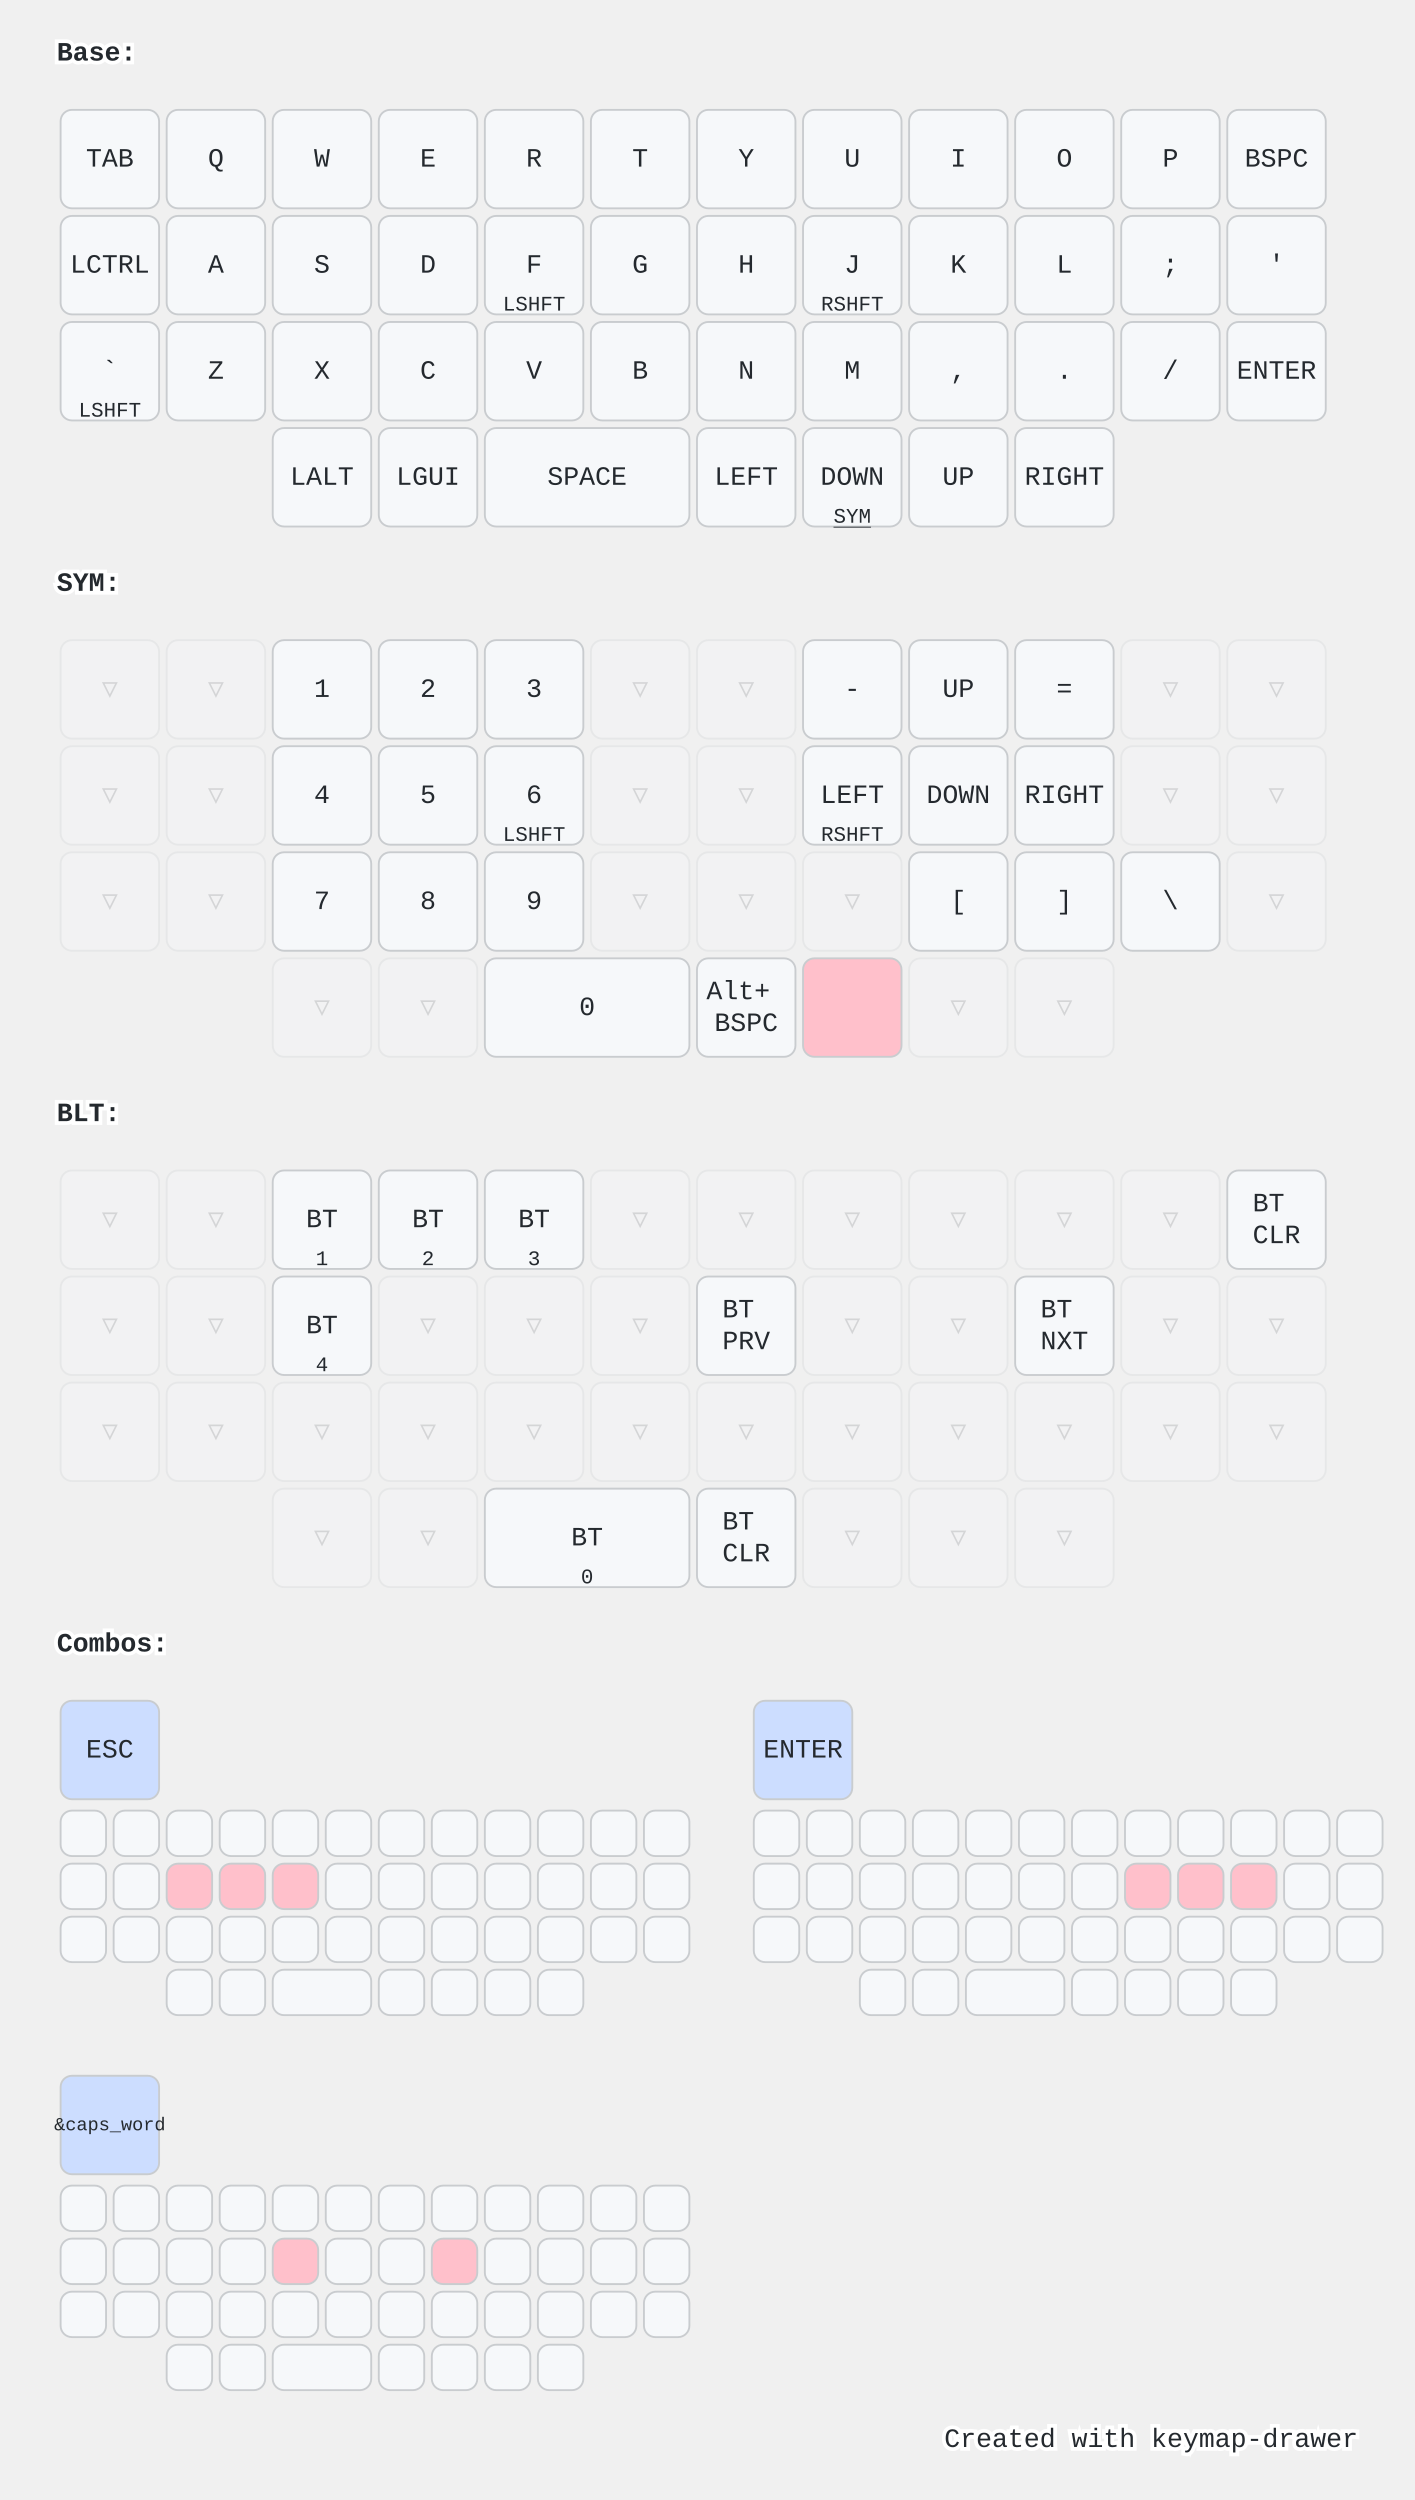
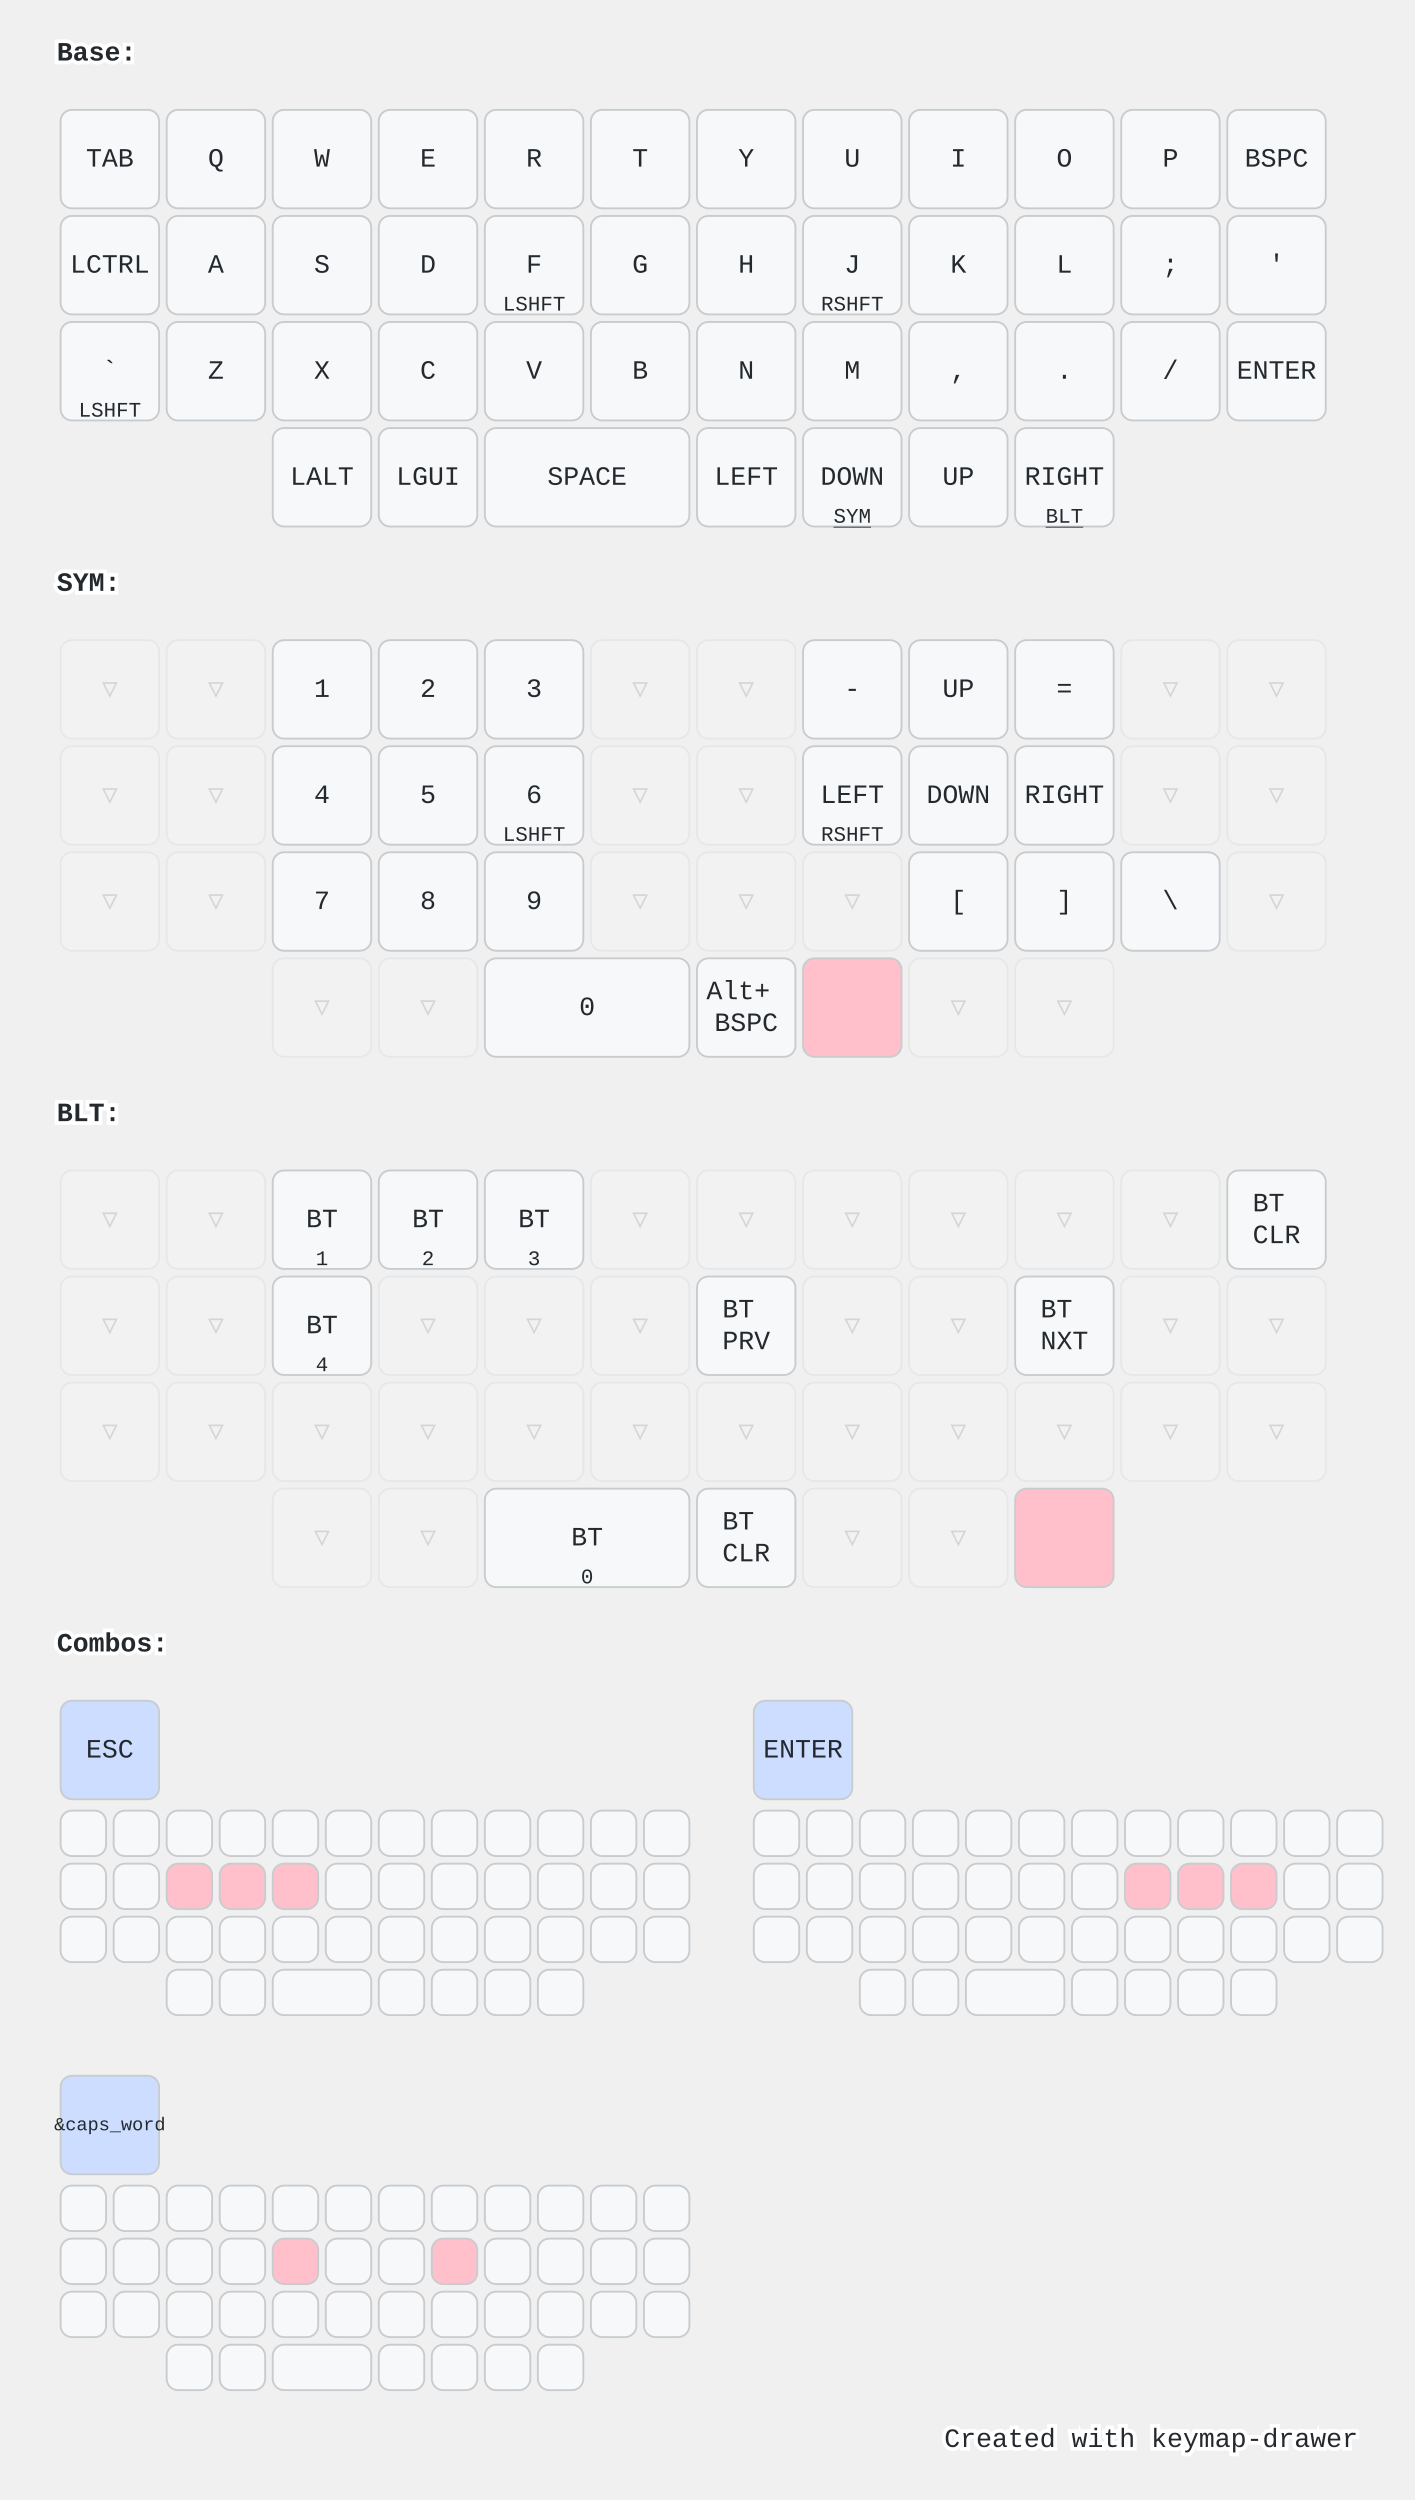
<svg xmlns="http://www.w3.org/2000/svg" width="747" height="1320" viewBox="0 0 747 1320" class="keymap">
  <style>/* inherit to force styles through use tags */
svg path {
    fill: inherit;
}

/* font and background color specifications */
svg.keymap {
    font-family: SFMono-Regular,Consolas,Liberation Mono,Menlo,monospace;
    font-size: 14px;
    font-kerning: normal;
    text-rendering: optimizeLegibility;
    fill: #24292e;
}

/* default key styling */
rect.key {
    fill: #f6f8fa;
}

rect.key, rect.combo {
    stroke: #c9cccf;
    stroke-width: 1;
}

/* default key side styling, only used is draw_key_sides is set */
rect.side {
    filter: brightness(90%);
}

/* color accent for combo boxes */
rect.combo, rect.combo-separate {
    fill: #cdf;
}

/* color accent for held keys */
rect.held, rect.combo.held {
    fill: #fdd;
}

/* color accent for ghost (optional) keys */
rect.ghost, rect.combo.ghost {
    stroke-dasharray: 4, 4;
    stroke-width: 2;
}

text {
    text-anchor: middle;
    dominant-baseline: middle;
}

/* styling for layer labels */
text.label {
    font-weight: bold;
    text-anchor: start;
    stroke: white;
    stroke-width: 4;
    paint-order: stroke;
}

/* styling for optional footer */
text.footer {
    text-anchor: end;
    dominant-baseline: auto;
    stroke: white;
    stroke-width: 4;
    paint-order: stroke;
}

/* styling for combo tap, and key hold/shifted label text */
text.combo, text.hold, text.shifted {
    font-size: 11px;
}

text.hold {
    text-anchor: middle;
    dominant-baseline: auto;
}

text.shifted {
    text-anchor: middle;
    dominant-baseline: hanging;
}

text.layer-activator {
    text-decoration: underline;
}

/* styling for hold/shifted label text in combo box */
text.combo.hold, text.combo.shifted {
    font-size: 8px;
}

/* lighter symbol for transparent keys */
text.trans {
    fill: #7b7e81;
}

/* styling for combo dendrons */
path.combo {
    stroke-width: 1;
    stroke: gray;
    fill: none;
}

/* Start Tabler Icons Cleanup */
/* cannot use height/width with glyphs */
.icon-tabler &gt; path {
    fill: inherit;
    stroke: inherit;
    stroke-width: 2;
}
/* hide tabler's default box */
.icon-tabler &gt; path[stroke="none"][fill="none"] {
    visibility: hidden;
}
/* End Tabler Icons Cleanup */

rect.trans, text.trans { opacity: 0.25 }
.held rect { fill: pink; opacity: 1 }</style>
  <g transform="translate(30, 0)" class="layer-Base">
    <text x="0" y="28" class="label" id="Base">Base:</text>
    <g transform="translate(0, 56)">
      <g transform="translate(28, 28)" class="key keypos-0">
        <rect rx="6" ry="6" x="-26" y="-26" width="52" height="52" class="key" />
        <text x="0" y="0" class="key tap">TAB</text>
      </g>
      <g transform="translate(84, 28)" class="key keypos-1">
        <rect rx="6" ry="6" x="-26" y="-26" width="52" height="52" class="key" />
        <text x="0" y="0" class="key tap">Q</text>
      </g>
      <g transform="translate(140, 28)" class="key keypos-2">
        <rect rx="6" ry="6" x="-26" y="-26" width="52" height="52" class="key" />
        <text x="0" y="0" class="key tap">W</text>
      </g>
      <g transform="translate(196, 28)" class="key keypos-3">
        <rect rx="6" ry="6" x="-26" y="-26" width="52" height="52" class="key" />
        <text x="0" y="0" class="key tap">E</text>
      </g>
      <g transform="translate(252, 28)" class="key keypos-4">
        <rect rx="6" ry="6" x="-26" y="-26" width="52" height="52" class="key" />
        <text x="0" y="0" class="key tap">R</text>
      </g>
      <g transform="translate(308, 28)" class="key keypos-5">
        <rect rx="6" ry="6" x="-26" y="-26" width="52" height="52" class="key" />
        <text x="0" y="0" class="key tap">T</text>
      </g>
      <g transform="translate(364, 28)" class="key keypos-6">
        <rect rx="6" ry="6" x="-26" y="-26" width="52" height="52" class="key" />
        <text x="0" y="0" class="key tap">Y</text>
      </g>
      <g transform="translate(420, 28)" class="key keypos-7">
        <rect rx="6" ry="6" x="-26" y="-26" width="52" height="52" class="key" />
        <text x="0" y="0" class="key tap">U</text>
      </g>
      <g transform="translate(476, 28)" class="key keypos-8">
        <rect rx="6" ry="6" x="-26" y="-26" width="52" height="52" class="key" />
        <text x="0" y="0" class="key tap">I</text>
      </g>
      <g transform="translate(532, 28)" class="key keypos-9">
        <rect rx="6" ry="6" x="-26" y="-26" width="52" height="52" class="key" />
        <text x="0" y="0" class="key tap">O</text>
      </g>
      <g transform="translate(588, 28)" class="key keypos-10">
        <rect rx="6" ry="6" x="-26" y="-26" width="52" height="52" class="key" />
        <text x="0" y="0" class="key tap">P</text>
      </g>
      <g transform="translate(644, 28)" class="key keypos-11">
        <rect rx="6" ry="6" x="-26" y="-26" width="52" height="52" class="key" />
        <text x="0" y="0" class="key tap">BSPC</text>
      </g>
      <g transform="translate(28, 84)" class="key keypos-12">
        <rect rx="6" ry="6" x="-26" y="-26" width="52" height="52" class="key" />
        <text x="0" y="0" class="key tap">LCTRL</text>
      </g>
      <g transform="translate(84, 84)" class="key keypos-13">
        <rect rx="6" ry="6" x="-26" y="-26" width="52" height="52" class="key" />
        <text x="0" y="0" class="key tap">A</text>
      </g>
      <g transform="translate(140, 84)" class="key keypos-14">
        <rect rx="6" ry="6" x="-26" y="-26" width="52" height="52" class="key" />
        <text x="0" y="0" class="key tap">S</text>
      </g>
      <g transform="translate(196, 84)" class="key keypos-15">
        <rect rx="6" ry="6" x="-26" y="-26" width="52" height="52" class="key" />
        <text x="0" y="0" class="key tap">D</text>
      </g>
      <g transform="translate(252, 84)" class="key keypos-16">
        <rect rx="6" ry="6" x="-26" y="-26" width="52" height="52" class="key" />
        <text x="0" y="0" class="key tap">F</text>
        <text x="0" y="24" class="key hold">LSHFT</text>
      </g>
      <g transform="translate(308, 84)" class="key keypos-17">
        <rect rx="6" ry="6" x="-26" y="-26" width="52" height="52" class="key" />
        <text x="0" y="0" class="key tap">G</text>
      </g>
      <g transform="translate(364, 84)" class="key keypos-18">
        <rect rx="6" ry="6" x="-26" y="-26" width="52" height="52" class="key" />
        <text x="0" y="0" class="key tap">H</text>
      </g>
      <g transform="translate(420, 84)" class="key keypos-19">
        <rect rx="6" ry="6" x="-26" y="-26" width="52" height="52" class="key" />
        <text x="0" y="0" class="key tap">J</text>
        <text x="0" y="24" class="key hold">RSHFT</text>
      </g>
      <g transform="translate(476, 84)" class="key keypos-20">
        <rect rx="6" ry="6" x="-26" y="-26" width="52" height="52" class="key" />
        <text x="0" y="0" class="key tap">K</text>
      </g>
      <g transform="translate(532, 84)" class="key keypos-21">
        <rect rx="6" ry="6" x="-26" y="-26" width="52" height="52" class="key" />
        <text x="0" y="0" class="key tap">L</text>
      </g>
      <g transform="translate(588, 84)" class="key keypos-22">
        <rect rx="6" ry="6" x="-26" y="-26" width="52" height="52" class="key" />
        <text x="0" y="0" class="key tap">;</text>
      </g>
      <g transform="translate(644, 84)" class="key keypos-23">
        <rect rx="6" ry="6" x="-26" y="-26" width="52" height="52" class="key" />
        <text x="0" y="0" class="key tap">'</text>
      </g>
      <g transform="translate(28, 140)" class="key keypos-24">
        <rect rx="6" ry="6" x="-26" y="-26" width="52" height="52" class="key" />
        <text x="0" y="0" class="key tap">`</text>
        <text x="0" y="24" class="key hold">LSHFT</text>
      </g>
      <g transform="translate(84, 140)" class="key keypos-25">
        <rect rx="6" ry="6" x="-26" y="-26" width="52" height="52" class="key" />
        <text x="0" y="0" class="key tap">Z</text>
      </g>
      <g transform="translate(140, 140)" class="key keypos-26">
        <rect rx="6" ry="6" x="-26" y="-26" width="52" height="52" class="key" />
        <text x="0" y="0" class="key tap">X</text>
      </g>
      <g transform="translate(196, 140)" class="key keypos-27">
        <rect rx="6" ry="6" x="-26" y="-26" width="52" height="52" class="key" />
        <text x="0" y="0" class="key tap">C</text>
      </g>
      <g transform="translate(252, 140)" class="key keypos-28">
        <rect rx="6" ry="6" x="-26" y="-26" width="52" height="52" class="key" />
        <text x="0" y="0" class="key tap">V</text>
      </g>
      <g transform="translate(308, 140)" class="key keypos-29">
        <rect rx="6" ry="6" x="-26" y="-26" width="52" height="52" class="key" />
        <text x="0" y="0" class="key tap">B</text>
      </g>
      <g transform="translate(364, 140)" class="key keypos-30">
        <rect rx="6" ry="6" x="-26" y="-26" width="52" height="52" class="key" />
        <text x="0" y="0" class="key tap">N</text>
      </g>
      <g transform="translate(420, 140)" class="key keypos-31">
        <rect rx="6" ry="6" x="-26" y="-26" width="52" height="52" class="key" />
        <text x="0" y="0" class="key tap">M</text>
      </g>
      <g transform="translate(476, 140)" class="key keypos-32">
        <rect rx="6" ry="6" x="-26" y="-26" width="52" height="52" class="key" />
        <text x="0" y="0" class="key tap">,</text>
      </g>
      <g transform="translate(532, 140)" class="key keypos-33">
        <rect rx="6" ry="6" x="-26" y="-26" width="52" height="52" class="key" />
        <text x="0" y="0" class="key tap">.</text>
      </g>
      <g transform="translate(588, 140)" class="key keypos-34">
        <rect rx="6" ry="6" x="-26" y="-26" width="52" height="52" class="key" />
        <text x="0" y="0" class="key tap">/</text>
      </g>
      <g transform="translate(644, 140)" class="key keypos-35">
        <rect rx="6" ry="6" x="-26" y="-26" width="52" height="52" class="key" />
        <text x="0" y="0" class="key tap">ENTER</text>
      </g>
      <g transform="translate(140, 196)" class="key keypos-36">
        <rect rx="6" ry="6" x="-26" y="-26" width="52" height="52" class="key" />
        <text x="0" y="0" class="key tap">LALT</text>
      </g>
      <g transform="translate(196, 196)" class="key keypos-37">
        <rect rx="6" ry="6" x="-26" y="-26" width="52" height="52" class="key" />
        <text x="0" y="0" class="key tap">LGUI</text>
      </g>
      <g transform="translate(280, 196)" class="key keypos-38">
        <rect rx="6" ry="6" x="-54" y="-26" width="108" height="52" class="key" />
        <text x="0" y="0" class="key tap">SPACE</text>
      </g>
      <g transform="translate(364, 196)" class="key keypos-39">
        <rect rx="6" ry="6" x="-26" y="-26" width="52" height="52" class="key" />
        <text x="0" y="0" class="key tap">LEFT</text>
      </g>
      <g transform="translate(420, 196)" class="key keypos-40">
        <rect rx="6" ry="6" x="-26" y="-26" width="52" height="52" class="key" />
        <text x="0" y="0" class="key tap">DOWN</text>
        <a href="#SYM">
          <text x="0" y="24" class="key hold layer-activator">SYM</text>
        </a>
      </g>
      <g transform="translate(476, 196)" class="key keypos-41">
        <rect rx="6" ry="6" x="-26" y="-26" width="52" height="52" class="key" />
        <text x="0" y="0" class="key tap">UP</text>
      </g>
      <g transform="translate(532, 196)" class="key keypos-42">
        <rect rx="6" ry="6" x="-26" y="-26" width="52" height="52" class="key" />
        <text x="0" y="0" class="key tap">RIGHT</text>
+         <a href="#BLT">
+           <text x="0" y="24" class="key hold layer-activator">BLT</text>
+         </a>
      </g>
    </g>
  </g>
  <g transform="translate(30, 280)" class="layer-SYM">
    <text x="0" y="28" class="label" id="SYM">SYM:</text>
    <g transform="translate(0, 56)">
      <g transform="translate(28, 28)" class="key trans keypos-0">
        <rect rx="6" ry="6" x="-26" y="-26" width="52" height="52" class="key trans" />
        <text x="0" y="0" class="key trans tap">▽</text>
      </g>
      <g transform="translate(84, 28)" class="key trans keypos-1">
        <rect rx="6" ry="6" x="-26" y="-26" width="52" height="52" class="key trans" />
        <text x="0" y="0" class="key trans tap">▽</text>
      </g>
      <g transform="translate(140, 28)" class="key keypos-2">
        <rect rx="6" ry="6" x="-26" y="-26" width="52" height="52" class="key" />
        <text x="0" y="0" class="key tap">1</text>
      </g>
      <g transform="translate(196, 28)" class="key keypos-3">
        <rect rx="6" ry="6" x="-26" y="-26" width="52" height="52" class="key" />
        <text x="0" y="0" class="key tap">2</text>
      </g>
      <g transform="translate(252, 28)" class="key keypos-4">
        <rect rx="6" ry="6" x="-26" y="-26" width="52" height="52" class="key" />
        <text x="0" y="0" class="key tap">3</text>
      </g>
      <g transform="translate(308, 28)" class="key trans keypos-5">
        <rect rx="6" ry="6" x="-26" y="-26" width="52" height="52" class="key trans" />
        <text x="0" y="0" class="key trans tap">▽</text>
      </g>
      <g transform="translate(364, 28)" class="key trans keypos-6">
        <rect rx="6" ry="6" x="-26" y="-26" width="52" height="52" class="key trans" />
        <text x="0" y="0" class="key trans tap">▽</text>
      </g>
      <g transform="translate(420, 28)" class="key keypos-7">
        <rect rx="6" ry="6" x="-26" y="-26" width="52" height="52" class="key" />
        <text x="0" y="0" class="key tap">-</text>
      </g>
      <g transform="translate(476, 28)" class="key keypos-8">
        <rect rx="6" ry="6" x="-26" y="-26" width="52" height="52" class="key" />
        <text x="0" y="0" class="key tap">UP</text>
      </g>
      <g transform="translate(532, 28)" class="key keypos-9">
        <rect rx="6" ry="6" x="-26" y="-26" width="52" height="52" class="key" />
        <text x="0" y="0" class="key tap">=</text>
      </g>
      <g transform="translate(588, 28)" class="key trans keypos-10">
        <rect rx="6" ry="6" x="-26" y="-26" width="52" height="52" class="key trans" />
        <text x="0" y="0" class="key trans tap">▽</text>
      </g>
      <g transform="translate(644, 28)" class="key trans keypos-11">
        <rect rx="6" ry="6" x="-26" y="-26" width="52" height="52" class="key trans" />
        <text x="0" y="0" class="key trans tap">▽</text>
      </g>
      <g transform="translate(28, 84)" class="key trans keypos-12">
        <rect rx="6" ry="6" x="-26" y="-26" width="52" height="52" class="key trans" />
        <text x="0" y="0" class="key trans tap">▽</text>
      </g>
      <g transform="translate(84, 84)" class="key trans keypos-13">
        <rect rx="6" ry="6" x="-26" y="-26" width="52" height="52" class="key trans" />
        <text x="0" y="0" class="key trans tap">▽</text>
      </g>
      <g transform="translate(140, 84)" class="key keypos-14">
        <rect rx="6" ry="6" x="-26" y="-26" width="52" height="52" class="key" />
        <text x="0" y="0" class="key tap">4</text>
      </g>
      <g transform="translate(196, 84)" class="key keypos-15">
        <rect rx="6" ry="6" x="-26" y="-26" width="52" height="52" class="key" />
        <text x="0" y="0" class="key tap">5</text>
      </g>
      <g transform="translate(252, 84)" class="key keypos-16">
        <rect rx="6" ry="6" x="-26" y="-26" width="52" height="52" class="key" />
        <text x="0" y="0" class="key tap">6</text>
        <text x="0" y="24" class="key hold">LSHFT</text>
      </g>
      <g transform="translate(308, 84)" class="key trans keypos-17">
        <rect rx="6" ry="6" x="-26" y="-26" width="52" height="52" class="key trans" />
        <text x="0" y="0" class="key trans tap">▽</text>
      </g>
      <g transform="translate(364, 84)" class="key trans keypos-18">
        <rect rx="6" ry="6" x="-26" y="-26" width="52" height="52" class="key trans" />
        <text x="0" y="0" class="key trans tap">▽</text>
      </g>
      <g transform="translate(420, 84)" class="key keypos-19">
        <rect rx="6" ry="6" x="-26" y="-26" width="52" height="52" class="key" />
        <text x="0" y="0" class="key tap">LEFT</text>
        <text x="0" y="24" class="key hold">RSHFT</text>
      </g>
      <g transform="translate(476, 84)" class="key keypos-20">
        <rect rx="6" ry="6" x="-26" y="-26" width="52" height="52" class="key" />
        <text x="0" y="0" class="key tap">DOWN</text>
      </g>
      <g transform="translate(532, 84)" class="key keypos-21">
        <rect rx="6" ry="6" x="-26" y="-26" width="52" height="52" class="key" />
        <text x="0" y="0" class="key tap">RIGHT</text>
      </g>
      <g transform="translate(588, 84)" class="key trans keypos-22">
        <rect rx="6" ry="6" x="-26" y="-26" width="52" height="52" class="key trans" />
        <text x="0" y="0" class="key trans tap">▽</text>
      </g>
      <g transform="translate(644, 84)" class="key trans keypos-23">
        <rect rx="6" ry="6" x="-26" y="-26" width="52" height="52" class="key trans" />
        <text x="0" y="0" class="key trans tap">▽</text>
      </g>
      <g transform="translate(28, 140)" class="key trans keypos-24">
        <rect rx="6" ry="6" x="-26" y="-26" width="52" height="52" class="key trans" />
        <text x="0" y="0" class="key trans tap">▽</text>
      </g>
      <g transform="translate(84, 140)" class="key trans keypos-25">
        <rect rx="6" ry="6" x="-26" y="-26" width="52" height="52" class="key trans" />
        <text x="0" y="0" class="key trans tap">▽</text>
      </g>
      <g transform="translate(140, 140)" class="key keypos-26">
        <rect rx="6" ry="6" x="-26" y="-26" width="52" height="52" class="key" />
        <text x="0" y="0" class="key tap">7</text>
      </g>
      <g transform="translate(196, 140)" class="key keypos-27">
        <rect rx="6" ry="6" x="-26" y="-26" width="52" height="52" class="key" />
        <text x="0" y="0" class="key tap">8</text>
      </g>
      <g transform="translate(252, 140)" class="key keypos-28">
        <rect rx="6" ry="6" x="-26" y="-26" width="52" height="52" class="key" />
        <text x="0" y="0" class="key tap">9</text>
      </g>
      <g transform="translate(308, 140)" class="key trans keypos-29">
        <rect rx="6" ry="6" x="-26" y="-26" width="52" height="52" class="key trans" />
        <text x="0" y="0" class="key trans tap">▽</text>
      </g>
      <g transform="translate(364, 140)" class="key trans keypos-30">
        <rect rx="6" ry="6" x="-26" y="-26" width="52" height="52" class="key trans" />
        <text x="0" y="0" class="key trans tap">▽</text>
      </g>
      <g transform="translate(420, 140)" class="key trans keypos-31">
        <rect rx="6" ry="6" x="-26" y="-26" width="52" height="52" class="key trans" />
        <text x="0" y="0" class="key trans tap">▽</text>
      </g>
      <g transform="translate(476, 140)" class="key keypos-32">
        <rect rx="6" ry="6" x="-26" y="-26" width="52" height="52" class="key" />
        <text x="0" y="0" class="key tap">[</text>
      </g>
      <g transform="translate(532, 140)" class="key keypos-33">
        <rect rx="6" ry="6" x="-26" y="-26" width="52" height="52" class="key" />
        <text x="0" y="0" class="key tap">]</text>
      </g>
      <g transform="translate(588, 140)" class="key keypos-34">
        <rect rx="6" ry="6" x="-26" y="-26" width="52" height="52" class="key" />
        <text x="0" y="0" class="key tap">\</text>
      </g>
      <g transform="translate(644, 140)" class="key trans keypos-35">
        <rect rx="6" ry="6" x="-26" y="-26" width="52" height="52" class="key trans" />
        <text x="0" y="0" class="key trans tap">▽</text>
      </g>
      <g transform="translate(140, 196)" class="key trans keypos-36">
        <rect rx="6" ry="6" x="-26" y="-26" width="52" height="52" class="key trans" />
        <text x="0" y="0" class="key trans tap">▽</text>
      </g>
      <g transform="translate(196, 196)" class="key trans keypos-37">
        <rect rx="6" ry="6" x="-26" y="-26" width="52" height="52" class="key trans" />
        <text x="0" y="0" class="key trans tap">▽</text>
      </g>
      <g transform="translate(280, 196)" class="key keypos-38">
        <rect rx="6" ry="6" x="-54" y="-26" width="108" height="52" class="key" />
        <text x="0" y="0" class="key tap">0</text>
      </g>
      <g transform="translate(364, 196)" class="key keypos-39">
        <rect rx="6" ry="6" x="-26" y="-26" width="52" height="52" class="key" />
        <text x="0" y="0" class="key tap">
          <tspan x="0" dy="-0.6em">Alt+</tspan>
          <tspan x="0" dy="1.2em">BSPC</tspan>
        </text>
      </g>
      <g transform="translate(420, 196)" class="key held keypos-40">
        <rect rx="6" ry="6" x="-26" y="-26" width="52" height="52" class="key held" />
      </g>
      <g transform="translate(476, 196)" class="key trans keypos-41">
        <rect rx="6" ry="6" x="-26" y="-26" width="52" height="52" class="key trans" />
        <text x="0" y="0" class="key trans tap">▽</text>
      </g>
      <g transform="translate(532, 196)" class="key trans keypos-42">
        <rect rx="6" ry="6" x="-26" y="-26" width="52" height="52" class="key trans" />
        <text x="0" y="0" class="key trans tap">▽</text>
      </g>
    </g>
  </g>
  <g transform="translate(30, 560)" class="layer-BLT">
    <text x="0" y="28" class="label" id="BLT">BLT:</text>
    <g transform="translate(0, 56)">
      <g transform="translate(28, 28)" class="key trans keypos-0">
        <rect rx="6" ry="6" x="-26" y="-26" width="52" height="52" class="key trans" />
        <text x="0" y="0" class="key trans tap">▽</text>
      </g>
      <g transform="translate(84, 28)" class="key trans keypos-1">
        <rect rx="6" ry="6" x="-26" y="-26" width="52" height="52" class="key trans" />
        <text x="0" y="0" class="key trans tap">▽</text>
      </g>
      <g transform="translate(140, 28)" class="key keypos-2">
        <rect rx="6" ry="6" x="-26" y="-26" width="52" height="52" class="key" />
        <text x="0" y="0" class="key tap">BT</text>
        <text x="0" y="24" class="key hold">1</text>
      </g>
      <g transform="translate(196, 28)" class="key keypos-3">
        <rect rx="6" ry="6" x="-26" y="-26" width="52" height="52" class="key" />
        <text x="0" y="0" class="key tap">BT</text>
        <text x="0" y="24" class="key hold">2</text>
      </g>
      <g transform="translate(252, 28)" class="key keypos-4">
        <rect rx="6" ry="6" x="-26" y="-26" width="52" height="52" class="key" />
        <text x="0" y="0" class="key tap">BT</text>
        <text x="0" y="24" class="key hold">3</text>
      </g>
      <g transform="translate(308, 28)" class="key trans keypos-5">
        <rect rx="6" ry="6" x="-26" y="-26" width="52" height="52" class="key trans" />
        <text x="0" y="0" class="key trans tap">▽</text>
      </g>
      <g transform="translate(364, 28)" class="key trans keypos-6">
        <rect rx="6" ry="6" x="-26" y="-26" width="52" height="52" class="key trans" />
        <text x="0" y="0" class="key trans tap">▽</text>
      </g>
      <g transform="translate(420, 28)" class="key trans keypos-7">
        <rect rx="6" ry="6" x="-26" y="-26" width="52" height="52" class="key trans" />
        <text x="0" y="0" class="key trans tap">▽</text>
      </g>
      <g transform="translate(476, 28)" class="key trans keypos-8">
        <rect rx="6" ry="6" x="-26" y="-26" width="52" height="52" class="key trans" />
        <text x="0" y="0" class="key trans tap">▽</text>
      </g>
      <g transform="translate(532, 28)" class="key trans keypos-9">
        <rect rx="6" ry="6" x="-26" y="-26" width="52" height="52" class="key trans" />
        <text x="0" y="0" class="key trans tap">▽</text>
      </g>
      <g transform="translate(588, 28)" class="key trans keypos-10">
        <rect rx="6" ry="6" x="-26" y="-26" width="52" height="52" class="key trans" />
        <text x="0" y="0" class="key trans tap">▽</text>
      </g>
      <g transform="translate(644, 28)" class="key keypos-11">
        <rect rx="6" ry="6" x="-26" y="-26" width="52" height="52" class="key" />
        <text x="0" y="0" class="key tap">
          <tspan x="0" dy="-0.6em">BT</tspan>
          <tspan x="0" dy="1.2em">CLR</tspan>
        </text>
      </g>
      <g transform="translate(28, 84)" class="key trans keypos-12">
        <rect rx="6" ry="6" x="-26" y="-26" width="52" height="52" class="key trans" />
        <text x="0" y="0" class="key trans tap">▽</text>
      </g>
      <g transform="translate(84, 84)" class="key trans keypos-13">
        <rect rx="6" ry="6" x="-26" y="-26" width="52" height="52" class="key trans" />
        <text x="0" y="0" class="key trans tap">▽</text>
      </g>
      <g transform="translate(140, 84)" class="key keypos-14">
        <rect rx="6" ry="6" x="-26" y="-26" width="52" height="52" class="key" />
        <text x="0" y="0" class="key tap">BT</text>
        <text x="0" y="24" class="key hold">4</text>
      </g>
      <g transform="translate(196, 84)" class="key trans keypos-15">
        <rect rx="6" ry="6" x="-26" y="-26" width="52" height="52" class="key trans" />
        <text x="0" y="0" class="key trans tap">▽</text>
      </g>
      <g transform="translate(252, 84)" class="key trans keypos-16">
        <rect rx="6" ry="6" x="-26" y="-26" width="52" height="52" class="key trans" />
        <text x="0" y="0" class="key trans tap">▽</text>
      </g>
      <g transform="translate(308, 84)" class="key trans keypos-17">
        <rect rx="6" ry="6" x="-26" y="-26" width="52" height="52" class="key trans" />
        <text x="0" y="0" class="key trans tap">▽</text>
      </g>
      <g transform="translate(364, 84)" class="key keypos-18">
        <rect rx="6" ry="6" x="-26" y="-26" width="52" height="52" class="key" />
        <text x="0" y="0" class="key tap">
          <tspan x="0" dy="-0.6em">BT</tspan>
          <tspan x="0" dy="1.2em">PRV</tspan>
        </text>
      </g>
      <g transform="translate(420, 84)" class="key trans keypos-19">
        <rect rx="6" ry="6" x="-26" y="-26" width="52" height="52" class="key trans" />
        <text x="0" y="0" class="key trans tap">▽</text>
      </g>
      <g transform="translate(476, 84)" class="key trans keypos-20">
        <rect rx="6" ry="6" x="-26" y="-26" width="52" height="52" class="key trans" />
        <text x="0" y="0" class="key trans tap">▽</text>
      </g>
      <g transform="translate(532, 84)" class="key keypos-21">
        <rect rx="6" ry="6" x="-26" y="-26" width="52" height="52" class="key" />
        <text x="0" y="0" class="key tap">
          <tspan x="0" dy="-0.6em">BT</tspan>
          <tspan x="0" dy="1.2em">NXT</tspan>
        </text>
      </g>
      <g transform="translate(588, 84)" class="key trans keypos-22">
        <rect rx="6" ry="6" x="-26" y="-26" width="52" height="52" class="key trans" />
        <text x="0" y="0" class="key trans tap">▽</text>
      </g>
      <g transform="translate(644, 84)" class="key trans keypos-23">
        <rect rx="6" ry="6" x="-26" y="-26" width="52" height="52" class="key trans" />
        <text x="0" y="0" class="key trans tap">▽</text>
      </g>
      <g transform="translate(28, 140)" class="key trans keypos-24">
        <rect rx="6" ry="6" x="-26" y="-26" width="52" height="52" class="key trans" />
        <text x="0" y="0" class="key trans tap">▽</text>
      </g>
      <g transform="translate(84, 140)" class="key trans keypos-25">
        <rect rx="6" ry="6" x="-26" y="-26" width="52" height="52" class="key trans" />
        <text x="0" y="0" class="key trans tap">▽</text>
      </g>
      <g transform="translate(140, 140)" class="key trans keypos-26">
        <rect rx="6" ry="6" x="-26" y="-26" width="52" height="52" class="key trans" />
        <text x="0" y="0" class="key trans tap">▽</text>
      </g>
      <g transform="translate(196, 140)" class="key trans keypos-27">
        <rect rx="6" ry="6" x="-26" y="-26" width="52" height="52" class="key trans" />
        <text x="0" y="0" class="key trans tap">▽</text>
      </g>
      <g transform="translate(252, 140)" class="key trans keypos-28">
        <rect rx="6" ry="6" x="-26" y="-26" width="52" height="52" class="key trans" />
        <text x="0" y="0" class="key trans tap">▽</text>
      </g>
      <g transform="translate(308, 140)" class="key trans keypos-29">
        <rect rx="6" ry="6" x="-26" y="-26" width="52" height="52" class="key trans" />
        <text x="0" y="0" class="key trans tap">▽</text>
      </g>
      <g transform="translate(364, 140)" class="key trans keypos-30">
        <rect rx="6" ry="6" x="-26" y="-26" width="52" height="52" class="key trans" />
        <text x="0" y="0" class="key trans tap">▽</text>
      </g>
      <g transform="translate(420, 140)" class="key trans keypos-31">
        <rect rx="6" ry="6" x="-26" y="-26" width="52" height="52" class="key trans" />
        <text x="0" y="0" class="key trans tap">▽</text>
      </g>
      <g transform="translate(476, 140)" class="key trans keypos-32">
        <rect rx="6" ry="6" x="-26" y="-26" width="52" height="52" class="key trans" />
        <text x="0" y="0" class="key trans tap">▽</text>
      </g>
      <g transform="translate(532, 140)" class="key trans keypos-33">
        <rect rx="6" ry="6" x="-26" y="-26" width="52" height="52" class="key trans" />
        <text x="0" y="0" class="key trans tap">▽</text>
      </g>
      <g transform="translate(588, 140)" class="key trans keypos-34">
        <rect rx="6" ry="6" x="-26" y="-26" width="52" height="52" class="key trans" />
        <text x="0" y="0" class="key trans tap">▽</text>
      </g>
      <g transform="translate(644, 140)" class="key trans keypos-35">
        <rect rx="6" ry="6" x="-26" y="-26" width="52" height="52" class="key trans" />
        <text x="0" y="0" class="key trans tap">▽</text>
      </g>
      <g transform="translate(140, 196)" class="key trans keypos-36">
        <rect rx="6" ry="6" x="-26" y="-26" width="52" height="52" class="key trans" />
        <text x="0" y="0" class="key trans tap">▽</text>
      </g>
      <g transform="translate(196, 196)" class="key trans keypos-37">
        <rect rx="6" ry="6" x="-26" y="-26" width="52" height="52" class="key trans" />
        <text x="0" y="0" class="key trans tap">▽</text>
      </g>
      <g transform="translate(280, 196)" class="key keypos-38">
        <rect rx="6" ry="6" x="-54" y="-26" width="108" height="52" class="key" />
        <text x="0" y="0" class="key tap">BT</text>
        <text x="0" y="24" class="key hold">0</text>
      </g>
      <g transform="translate(364, 196)" class="key keypos-39">
        <rect rx="6" ry="6" x="-26" y="-26" width="52" height="52" class="key" />
        <text x="0" y="0" class="key tap">
          <tspan x="0" dy="-0.6em">BT</tspan>
          <tspan x="0" dy="1.2em">CLR</tspan>
        </text>
      </g>
      <g transform="translate(420, 196)" class="key trans keypos-40">
        <rect rx="6" ry="6" x="-26" y="-26" width="52" height="52" class="key trans" />
        <text x="0" y="0" class="key trans tap">▽</text>
      </g>
      <g transform="translate(476, 196)" class="key trans keypos-41">
        <rect rx="6" ry="6" x="-26" y="-26" width="52" height="52" class="key trans" />
        <text x="0" y="0" class="key trans tap">▽</text>
      </g>
-       <g transform="translate(532, 196)" class="key trans keypos-42">
-         <rect rx="6" ry="6" x="-26" y="-26" width="52" height="52" class="key trans" />
-         <text x="0" y="0" class="key trans tap">▽</text>
+       <g transform="translate(532, 196)" class="key held keypos-42">
+         <rect rx="6" ry="6" x="-26" y="-26" width="52" height="52" class="key held" />
      </g>
    </g>
  </g>
  <text x="30" y="868" class="label" id="Combos">Combos:</text>
  <g transform="translate(30, 840)" class="layer-combopos-0">
    <g transform="translate(0, 56)">
      <g transform="translate(28, 28)" class="key  combo-separate keypos-0">
        <rect rx="6" ry="6" x="-26" y="-26" width="52" height="52" class="key  combo-separate" />
        <text x="0" y="0" class="key  combo-separate tap">ESC</text>
      </g>
      <g transform="translate(14, 72)" class="key keypos-1">
        <rect rx="6" ry="6" x="-12" y="-12" width="24" height="24" class="key" />
      </g>
      <g transform="translate(42, 72)" class="key keypos-2">
        <rect rx="6" ry="6" x="-12" y="-12" width="24" height="24" class="key" />
      </g>
      <g transform="translate(70, 72)" class="key keypos-3">
        <rect rx="6" ry="6" x="-12" y="-12" width="24" height="24" class="key" />
      </g>
      <g transform="translate(98, 72)" class="key keypos-4">
        <rect rx="6" ry="6" x="-12" y="-12" width="24" height="24" class="key" />
      </g>
      <g transform="translate(126, 72)" class="key keypos-5">
        <rect rx="6" ry="6" x="-12" y="-12" width="24" height="24" class="key" />
      </g>
      <g transform="translate(154, 72)" class="key keypos-6">
        <rect rx="6" ry="6" x="-12" y="-12" width="24" height="24" class="key" />
      </g>
      <g transform="translate(182, 72)" class="key keypos-7">
        <rect rx="6" ry="6" x="-12" y="-12" width="24" height="24" class="key" />
      </g>
      <g transform="translate(210, 72)" class="key keypos-8">
        <rect rx="6" ry="6" x="-12" y="-12" width="24" height="24" class="key" />
      </g>
      <g transform="translate(238, 72)" class="key keypos-9">
        <rect rx="6" ry="6" x="-12" y="-12" width="24" height="24" class="key" />
      </g>
      <g transform="translate(266, 72)" class="key keypos-10">
        <rect rx="6" ry="6" x="-12" y="-12" width="24" height="24" class="key" />
      </g>
      <g transform="translate(294, 72)" class="key keypos-11">
        <rect rx="6" ry="6" x="-12" y="-12" width="24" height="24" class="key" />
      </g>
      <g transform="translate(322, 72)" class="key keypos-12">
        <rect rx="6" ry="6" x="-12" y="-12" width="24" height="24" class="key" />
      </g>
      <g transform="translate(14, 100)" class="key keypos-13">
        <rect rx="6" ry="6" x="-12" y="-12" width="24" height="24" class="key" />
      </g>
      <g transform="translate(42, 100)" class="key keypos-14">
        <rect rx="6" ry="6" x="-12" y="-12" width="24" height="24" class="key" />
      </g>
      <g transform="translate(70, 100)" class="key held keypos-15">
        <rect rx="6" ry="6" x="-12" y="-12" width="24" height="24" class="key held" />
      </g>
      <g transform="translate(98, 100)" class="key held keypos-16">
        <rect rx="6" ry="6" x="-12" y="-12" width="24" height="24" class="key held" />
      </g>
      <g transform="translate(126, 100)" class="key held keypos-17">
        <rect rx="6" ry="6" x="-12" y="-12" width="24" height="24" class="key held" />
      </g>
      <g transform="translate(154, 100)" class="key keypos-18">
        <rect rx="6" ry="6" x="-12" y="-12" width="24" height="24" class="key" />
      </g>
      <g transform="translate(182, 100)" class="key keypos-19">
        <rect rx="6" ry="6" x="-12" y="-12" width="24" height="24" class="key" />
      </g>
      <g transform="translate(210, 100)" class="key keypos-20">
        <rect rx="6" ry="6" x="-12" y="-12" width="24" height="24" class="key" />
      </g>
      <g transform="translate(238, 100)" class="key keypos-21">
        <rect rx="6" ry="6" x="-12" y="-12" width="24" height="24" class="key" />
      </g>
      <g transform="translate(266, 100)" class="key keypos-22">
        <rect rx="6" ry="6" x="-12" y="-12" width="24" height="24" class="key" />
      </g>
      <g transform="translate(294, 100)" class="key keypos-23">
        <rect rx="6" ry="6" x="-12" y="-12" width="24" height="24" class="key" />
      </g>
      <g transform="translate(322, 100)" class="key keypos-24">
        <rect rx="6" ry="6" x="-12" y="-12" width="24" height="24" class="key" />
      </g>
      <g transform="translate(14, 128)" class="key keypos-25">
        <rect rx="6" ry="6" x="-12" y="-12" width="24" height="24" class="key" />
      </g>
      <g transform="translate(42, 128)" class="key keypos-26">
        <rect rx="6" ry="6" x="-12" y="-12" width="24" height="24" class="key" />
      </g>
      <g transform="translate(70, 128)" class="key keypos-27">
        <rect rx="6" ry="6" x="-12" y="-12" width="24" height="24" class="key" />
      </g>
      <g transform="translate(98, 128)" class="key keypos-28">
        <rect rx="6" ry="6" x="-12" y="-12" width="24" height="24" class="key" />
      </g>
      <g transform="translate(126, 128)" class="key keypos-29">
        <rect rx="6" ry="6" x="-12" y="-12" width="24" height="24" class="key" />
      </g>
      <g transform="translate(154, 128)" class="key keypos-30">
        <rect rx="6" ry="6" x="-12" y="-12" width="24" height="24" class="key" />
      </g>
      <g transform="translate(182, 128)" class="key keypos-31">
        <rect rx="6" ry="6" x="-12" y="-12" width="24" height="24" class="key" />
      </g>
      <g transform="translate(210, 128)" class="key keypos-32">
        <rect rx="6" ry="6" x="-12" y="-12" width="24" height="24" class="key" />
      </g>
      <g transform="translate(238, 128)" class="key keypos-33">
        <rect rx="6" ry="6" x="-12" y="-12" width="24" height="24" class="key" />
      </g>
      <g transform="translate(266, 128)" class="key keypos-34">
        <rect rx="6" ry="6" x="-12" y="-12" width="24" height="24" class="key" />
      </g>
      <g transform="translate(294, 128)" class="key keypos-35">
        <rect rx="6" ry="6" x="-12" y="-12" width="24" height="24" class="key" />
      </g>
      <g transform="translate(322, 128)" class="key keypos-36">
        <rect rx="6" ry="6" x="-12" y="-12" width="24" height="24" class="key" />
      </g>
      <g transform="translate(70, 156)" class="key keypos-37">
        <rect rx="6" ry="6" x="-12" y="-12" width="24" height="24" class="key" />
      </g>
      <g transform="translate(98, 156)" class="key keypos-38">
        <rect rx="6" ry="6" x="-12" y="-12" width="24" height="24" class="key" />
      </g>
      <g transform="translate(140, 156)" class="key keypos-39">
        <rect rx="6" ry="6" x="-26" y="-12" width="52" height="24" class="key" />
      </g>
      <g transform="translate(182, 156)" class="key keypos-40">
        <rect rx="6" ry="6" x="-12" y="-12" width="24" height="24" class="key" />
      </g>
      <g transform="translate(210, 156)" class="key keypos-41">
        <rect rx="6" ry="6" x="-12" y="-12" width="24" height="24" class="key" />
      </g>
      <g transform="translate(238, 156)" class="key keypos-42">
        <rect rx="6" ry="6" x="-12" y="-12" width="24" height="24" class="key" />
      </g>
      <g transform="translate(266, 156)" class="key keypos-43">
        <rect rx="6" ry="6" x="-12" y="-12" width="24" height="24" class="key" />
      </g>
    </g>
  </g>
  <g transform="translate(396, 840)" class="layer-combopos-1">
    <g transform="translate(0, 56)">
      <g transform="translate(28, 28)" class="key  combo-separate keypos-0">
        <rect rx="6" ry="6" x="-26" y="-26" width="52" height="52" class="key  combo-separate" />
        <text x="0" y="0" class="key  combo-separate tap">ENTER</text>
      </g>
      <g transform="translate(14, 72)" class="key keypos-1">
        <rect rx="6" ry="6" x="-12" y="-12" width="24" height="24" class="key" />
      </g>
      <g transform="translate(42, 72)" class="key keypos-2">
        <rect rx="6" ry="6" x="-12" y="-12" width="24" height="24" class="key" />
      </g>
      <g transform="translate(70, 72)" class="key keypos-3">
        <rect rx="6" ry="6" x="-12" y="-12" width="24" height="24" class="key" />
      </g>
      <g transform="translate(98, 72)" class="key keypos-4">
        <rect rx="6" ry="6" x="-12" y="-12" width="24" height="24" class="key" />
      </g>
      <g transform="translate(126, 72)" class="key keypos-5">
        <rect rx="6" ry="6" x="-12" y="-12" width="24" height="24" class="key" />
      </g>
      <g transform="translate(154, 72)" class="key keypos-6">
        <rect rx="6" ry="6" x="-12" y="-12" width="24" height="24" class="key" />
      </g>
      <g transform="translate(182, 72)" class="key keypos-7">
        <rect rx="6" ry="6" x="-12" y="-12" width="24" height="24" class="key" />
      </g>
      <g transform="translate(210, 72)" class="key keypos-8">
        <rect rx="6" ry="6" x="-12" y="-12" width="24" height="24" class="key" />
      </g>
      <g transform="translate(238, 72)" class="key keypos-9">
        <rect rx="6" ry="6" x="-12" y="-12" width="24" height="24" class="key" />
      </g>
      <g transform="translate(266, 72)" class="key keypos-10">
        <rect rx="6" ry="6" x="-12" y="-12" width="24" height="24" class="key" />
      </g>
      <g transform="translate(294, 72)" class="key keypos-11">
        <rect rx="6" ry="6" x="-12" y="-12" width="24" height="24" class="key" />
      </g>
      <g transform="translate(322, 72)" class="key keypos-12">
        <rect rx="6" ry="6" x="-12" y="-12" width="24" height="24" class="key" />
      </g>
      <g transform="translate(14, 100)" class="key keypos-13">
        <rect rx="6" ry="6" x="-12" y="-12" width="24" height="24" class="key" />
      </g>
      <g transform="translate(42, 100)" class="key keypos-14">
        <rect rx="6" ry="6" x="-12" y="-12" width="24" height="24" class="key" />
      </g>
      <g transform="translate(70, 100)" class="key keypos-15">
        <rect rx="6" ry="6" x="-12" y="-12" width="24" height="24" class="key" />
      </g>
      <g transform="translate(98, 100)" class="key keypos-16">
        <rect rx="6" ry="6" x="-12" y="-12" width="24" height="24" class="key" />
      </g>
      <g transform="translate(126, 100)" class="key keypos-17">
        <rect rx="6" ry="6" x="-12" y="-12" width="24" height="24" class="key" />
      </g>
      <g transform="translate(154, 100)" class="key keypos-18">
        <rect rx="6" ry="6" x="-12" y="-12" width="24" height="24" class="key" />
      </g>
      <g transform="translate(182, 100)" class="key keypos-19">
        <rect rx="6" ry="6" x="-12" y="-12" width="24" height="24" class="key" />
      </g>
      <g transform="translate(210, 100)" class="key held keypos-20">
        <rect rx="6" ry="6" x="-12" y="-12" width="24" height="24" class="key held" />
      </g>
      <g transform="translate(238, 100)" class="key held keypos-21">
        <rect rx="6" ry="6" x="-12" y="-12" width="24" height="24" class="key held" />
      </g>
      <g transform="translate(266, 100)" class="key held keypos-22">
        <rect rx="6" ry="6" x="-12" y="-12" width="24" height="24" class="key held" />
      </g>
      <g transform="translate(294, 100)" class="key keypos-23">
        <rect rx="6" ry="6" x="-12" y="-12" width="24" height="24" class="key" />
      </g>
      <g transform="translate(322, 100)" class="key keypos-24">
        <rect rx="6" ry="6" x="-12" y="-12" width="24" height="24" class="key" />
      </g>
      <g transform="translate(14, 128)" class="key keypos-25">
        <rect rx="6" ry="6" x="-12" y="-12" width="24" height="24" class="key" />
      </g>
      <g transform="translate(42, 128)" class="key keypos-26">
        <rect rx="6" ry="6" x="-12" y="-12" width="24" height="24" class="key" />
      </g>
      <g transform="translate(70, 128)" class="key keypos-27">
        <rect rx="6" ry="6" x="-12" y="-12" width="24" height="24" class="key" />
      </g>
      <g transform="translate(98, 128)" class="key keypos-28">
        <rect rx="6" ry="6" x="-12" y="-12" width="24" height="24" class="key" />
      </g>
      <g transform="translate(126, 128)" class="key keypos-29">
        <rect rx="6" ry="6" x="-12" y="-12" width="24" height="24" class="key" />
      </g>
      <g transform="translate(154, 128)" class="key keypos-30">
        <rect rx="6" ry="6" x="-12" y="-12" width="24" height="24" class="key" />
      </g>
      <g transform="translate(182, 128)" class="key keypos-31">
        <rect rx="6" ry="6" x="-12" y="-12" width="24" height="24" class="key" />
      </g>
      <g transform="translate(210, 128)" class="key keypos-32">
        <rect rx="6" ry="6" x="-12" y="-12" width="24" height="24" class="key" />
      </g>
      <g transform="translate(238, 128)" class="key keypos-33">
        <rect rx="6" ry="6" x="-12" y="-12" width="24" height="24" class="key" />
      </g>
      <g transform="translate(266, 128)" class="key keypos-34">
        <rect rx="6" ry="6" x="-12" y="-12" width="24" height="24" class="key" />
      </g>
      <g transform="translate(294, 128)" class="key keypos-35">
        <rect rx="6" ry="6" x="-12" y="-12" width="24" height="24" class="key" />
      </g>
      <g transform="translate(322, 128)" class="key keypos-36">
        <rect rx="6" ry="6" x="-12" y="-12" width="24" height="24" class="key" />
      </g>
      <g transform="translate(70, 156)" class="key keypos-37">
        <rect rx="6" ry="6" x="-12" y="-12" width="24" height="24" class="key" />
      </g>
      <g transform="translate(98, 156)" class="key keypos-38">
        <rect rx="6" ry="6" x="-12" y="-12" width="24" height="24" class="key" />
      </g>
      <g transform="translate(140, 156)" class="key keypos-39">
        <rect rx="6" ry="6" x="-26" y="-12" width="52" height="24" class="key" />
      </g>
      <g transform="translate(182, 156)" class="key keypos-40">
        <rect rx="6" ry="6" x="-12" y="-12" width="24" height="24" class="key" />
      </g>
      <g transform="translate(210, 156)" class="key keypos-41">
        <rect rx="6" ry="6" x="-12" y="-12" width="24" height="24" class="key" />
      </g>
      <g transform="translate(238, 156)" class="key keypos-42">
        <rect rx="6" ry="6" x="-12" y="-12" width="24" height="24" class="key" />
      </g>
      <g transform="translate(266, 156)" class="key keypos-43">
        <rect rx="6" ry="6" x="-12" y="-12" width="24" height="24" class="key" />
      </g>
    </g>
  </g>
  <g transform="translate(30, 1066)" class="layer-combopos-2">
    <g transform="translate(0, 28)">
      <g transform="translate(28, 28)" class="key  combo-separate keypos-0">
        <rect rx="6" ry="6" x="-26" y="-26" width="52" height="52" class="key  combo-separate" />
        <text x="0" y="0" class="key  combo-separate tap">
          <tspan style="font-size: 70%">&amp;caps_word</tspan>
        </text>
      </g>
      <g transform="translate(14, 72)" class="key keypos-1">
        <rect rx="6" ry="6" x="-12" y="-12" width="24" height="24" class="key" />
      </g>
      <g transform="translate(42, 72)" class="key keypos-2">
        <rect rx="6" ry="6" x="-12" y="-12" width="24" height="24" class="key" />
      </g>
      <g transform="translate(70, 72)" class="key keypos-3">
        <rect rx="6" ry="6" x="-12" y="-12" width="24" height="24" class="key" />
      </g>
      <g transform="translate(98, 72)" class="key keypos-4">
        <rect rx="6" ry="6" x="-12" y="-12" width="24" height="24" class="key" />
      </g>
      <g transform="translate(126, 72)" class="key keypos-5">
        <rect rx="6" ry="6" x="-12" y="-12" width="24" height="24" class="key" />
      </g>
      <g transform="translate(154, 72)" class="key keypos-6">
        <rect rx="6" ry="6" x="-12" y="-12" width="24" height="24" class="key" />
      </g>
      <g transform="translate(182, 72)" class="key keypos-7">
        <rect rx="6" ry="6" x="-12" y="-12" width="24" height="24" class="key" />
      </g>
      <g transform="translate(210, 72)" class="key keypos-8">
        <rect rx="6" ry="6" x="-12" y="-12" width="24" height="24" class="key" />
      </g>
      <g transform="translate(238, 72)" class="key keypos-9">
        <rect rx="6" ry="6" x="-12" y="-12" width="24" height="24" class="key" />
      </g>
      <g transform="translate(266, 72)" class="key keypos-10">
        <rect rx="6" ry="6" x="-12" y="-12" width="24" height="24" class="key" />
      </g>
      <g transform="translate(294, 72)" class="key keypos-11">
        <rect rx="6" ry="6" x="-12" y="-12" width="24" height="24" class="key" />
      </g>
      <g transform="translate(322, 72)" class="key keypos-12">
        <rect rx="6" ry="6" x="-12" y="-12" width="24" height="24" class="key" />
      </g>
      <g transform="translate(14, 100)" class="key keypos-13">
        <rect rx="6" ry="6" x="-12" y="-12" width="24" height="24" class="key" />
      </g>
      <g transform="translate(42, 100)" class="key keypos-14">
        <rect rx="6" ry="6" x="-12" y="-12" width="24" height="24" class="key" />
      </g>
      <g transform="translate(70, 100)" class="key keypos-15">
        <rect rx="6" ry="6" x="-12" y="-12" width="24" height="24" class="key" />
      </g>
      <g transform="translate(98, 100)" class="key keypos-16">
        <rect rx="6" ry="6" x="-12" y="-12" width="24" height="24" class="key" />
      </g>
      <g transform="translate(126, 100)" class="key held keypos-17">
        <rect rx="6" ry="6" x="-12" y="-12" width="24" height="24" class="key held" />
      </g>
      <g transform="translate(154, 100)" class="key keypos-18">
        <rect rx="6" ry="6" x="-12" y="-12" width="24" height="24" class="key" />
      </g>
      <g transform="translate(182, 100)" class="key keypos-19">
        <rect rx="6" ry="6" x="-12" y="-12" width="24" height="24" class="key" />
      </g>
      <g transform="translate(210, 100)" class="key held keypos-20">
        <rect rx="6" ry="6" x="-12" y="-12" width="24" height="24" class="key held" />
      </g>
      <g transform="translate(238, 100)" class="key keypos-21">
        <rect rx="6" ry="6" x="-12" y="-12" width="24" height="24" class="key" />
      </g>
      <g transform="translate(266, 100)" class="key keypos-22">
        <rect rx="6" ry="6" x="-12" y="-12" width="24" height="24" class="key" />
      </g>
      <g transform="translate(294, 100)" class="key keypos-23">
        <rect rx="6" ry="6" x="-12" y="-12" width="24" height="24" class="key" />
      </g>
      <g transform="translate(322, 100)" class="key keypos-24">
        <rect rx="6" ry="6" x="-12" y="-12" width="24" height="24" class="key" />
      </g>
      <g transform="translate(14, 128)" class="key keypos-25">
        <rect rx="6" ry="6" x="-12" y="-12" width="24" height="24" class="key" />
      </g>
      <g transform="translate(42, 128)" class="key keypos-26">
        <rect rx="6" ry="6" x="-12" y="-12" width="24" height="24" class="key" />
      </g>
      <g transform="translate(70, 128)" class="key keypos-27">
        <rect rx="6" ry="6" x="-12" y="-12" width="24" height="24" class="key" />
      </g>
      <g transform="translate(98, 128)" class="key keypos-28">
        <rect rx="6" ry="6" x="-12" y="-12" width="24" height="24" class="key" />
      </g>
      <g transform="translate(126, 128)" class="key keypos-29">
        <rect rx="6" ry="6" x="-12" y="-12" width="24" height="24" class="key" />
      </g>
      <g transform="translate(154, 128)" class="key keypos-30">
        <rect rx="6" ry="6" x="-12" y="-12" width="24" height="24" class="key" />
      </g>
      <g transform="translate(182, 128)" class="key keypos-31">
        <rect rx="6" ry="6" x="-12" y="-12" width="24" height="24" class="key" />
      </g>
      <g transform="translate(210, 128)" class="key keypos-32">
        <rect rx="6" ry="6" x="-12" y="-12" width="24" height="24" class="key" />
      </g>
      <g transform="translate(238, 128)" class="key keypos-33">
        <rect rx="6" ry="6" x="-12" y="-12" width="24" height="24" class="key" />
      </g>
      <g transform="translate(266, 128)" class="key keypos-34">
        <rect rx="6" ry="6" x="-12" y="-12" width="24" height="24" class="key" />
      </g>
      <g transform="translate(294, 128)" class="key keypos-35">
        <rect rx="6" ry="6" x="-12" y="-12" width="24" height="24" class="key" />
      </g>
      <g transform="translate(322, 128)" class="key keypos-36">
        <rect rx="6" ry="6" x="-12" y="-12" width="24" height="24" class="key" />
      </g>
      <g transform="translate(70, 156)" class="key keypos-37">
        <rect rx="6" ry="6" x="-12" y="-12" width="24" height="24" class="key" />
      </g>
      <g transform="translate(98, 156)" class="key keypos-38">
        <rect rx="6" ry="6" x="-12" y="-12" width="24" height="24" class="key" />
      </g>
      <g transform="translate(140, 156)" class="key keypos-39">
        <rect rx="6" ry="6" x="-26" y="-12" width="52" height="24" class="key" />
      </g>
      <g transform="translate(182, 156)" class="key keypos-40">
        <rect rx="6" ry="6" x="-12" y="-12" width="24" height="24" class="key" />
      </g>
      <g transform="translate(210, 156)" class="key keypos-41">
        <rect rx="6" ry="6" x="-12" y="-12" width="24" height="24" class="key" />
      </g>
      <g transform="translate(238, 156)" class="key keypos-42">
        <rect rx="6" ry="6" x="-12" y="-12" width="24" height="24" class="key" />
      </g>
      <g transform="translate(266, 156)" class="key keypos-43">
        <rect rx="6" ry="6" x="-12" y="-12" width="24" height="24" class="key" />
      </g>
    </g>
  </g>
  <text x="717.0" y="1292.0" class="footer">Created with <a href="https://github.com/caksoylar/keymap-drawer">keymap-drawer</a>
  </text>
</svg>
